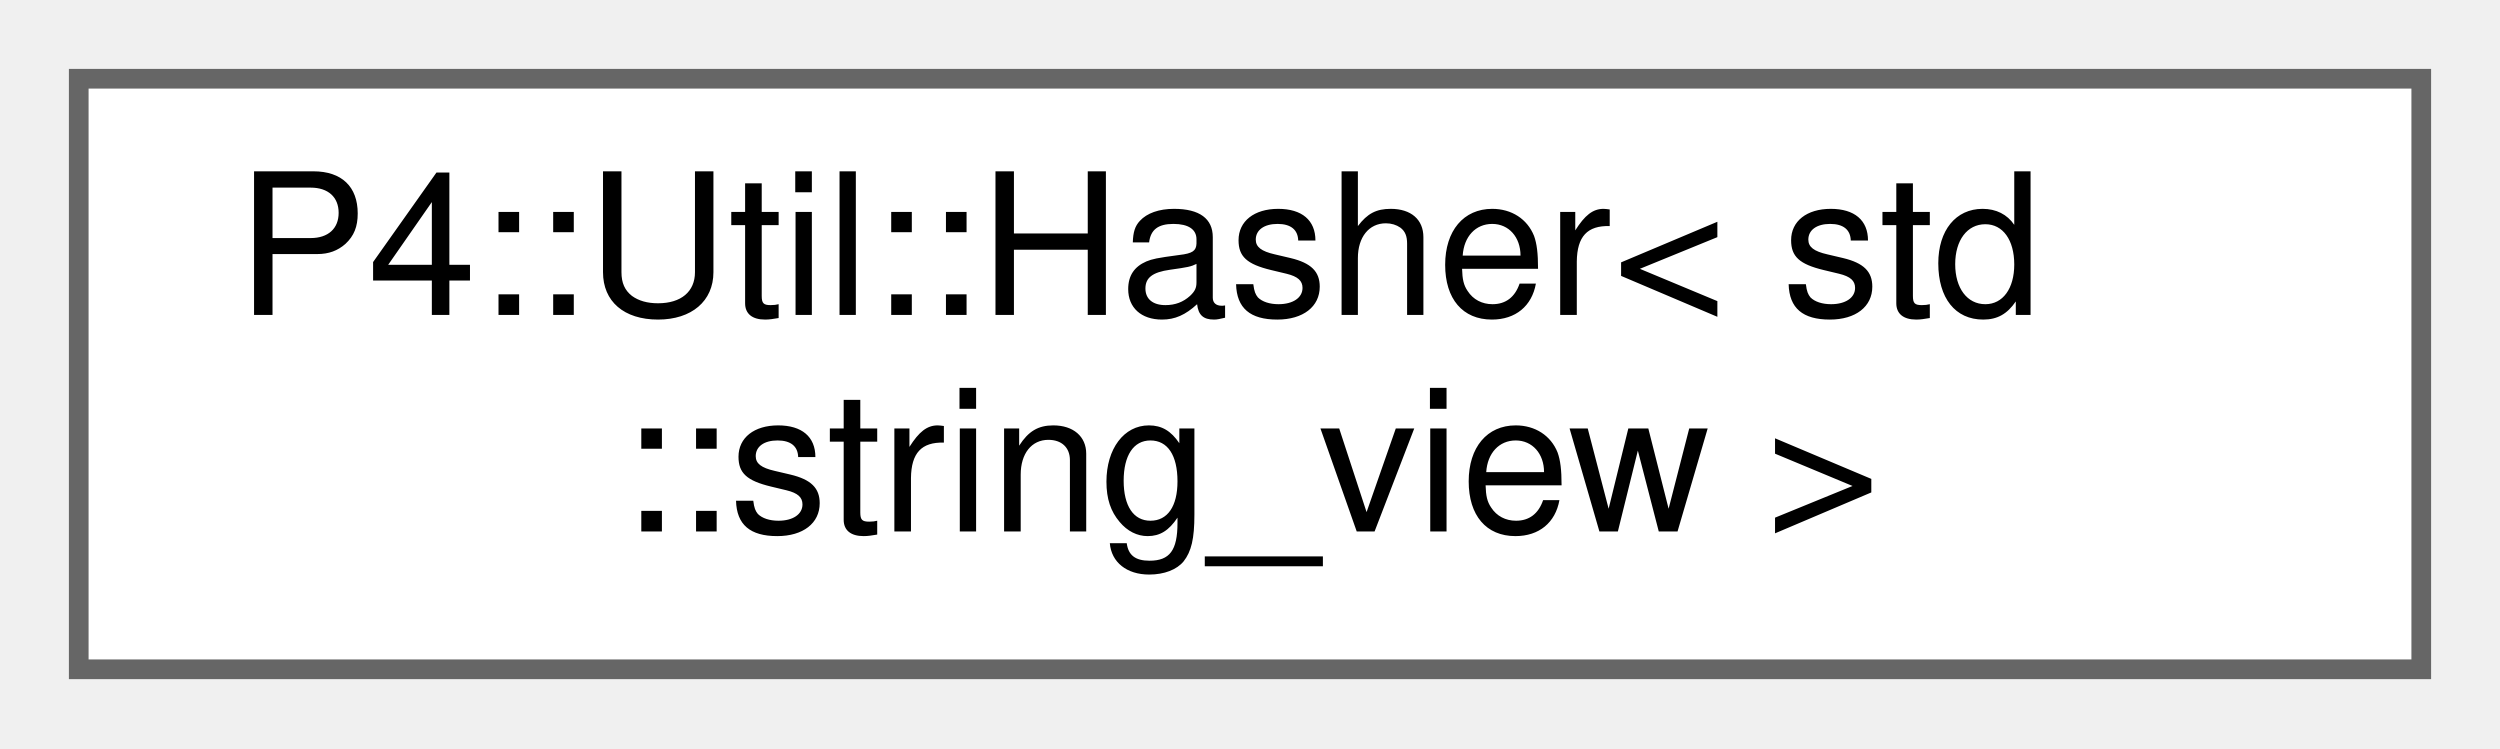
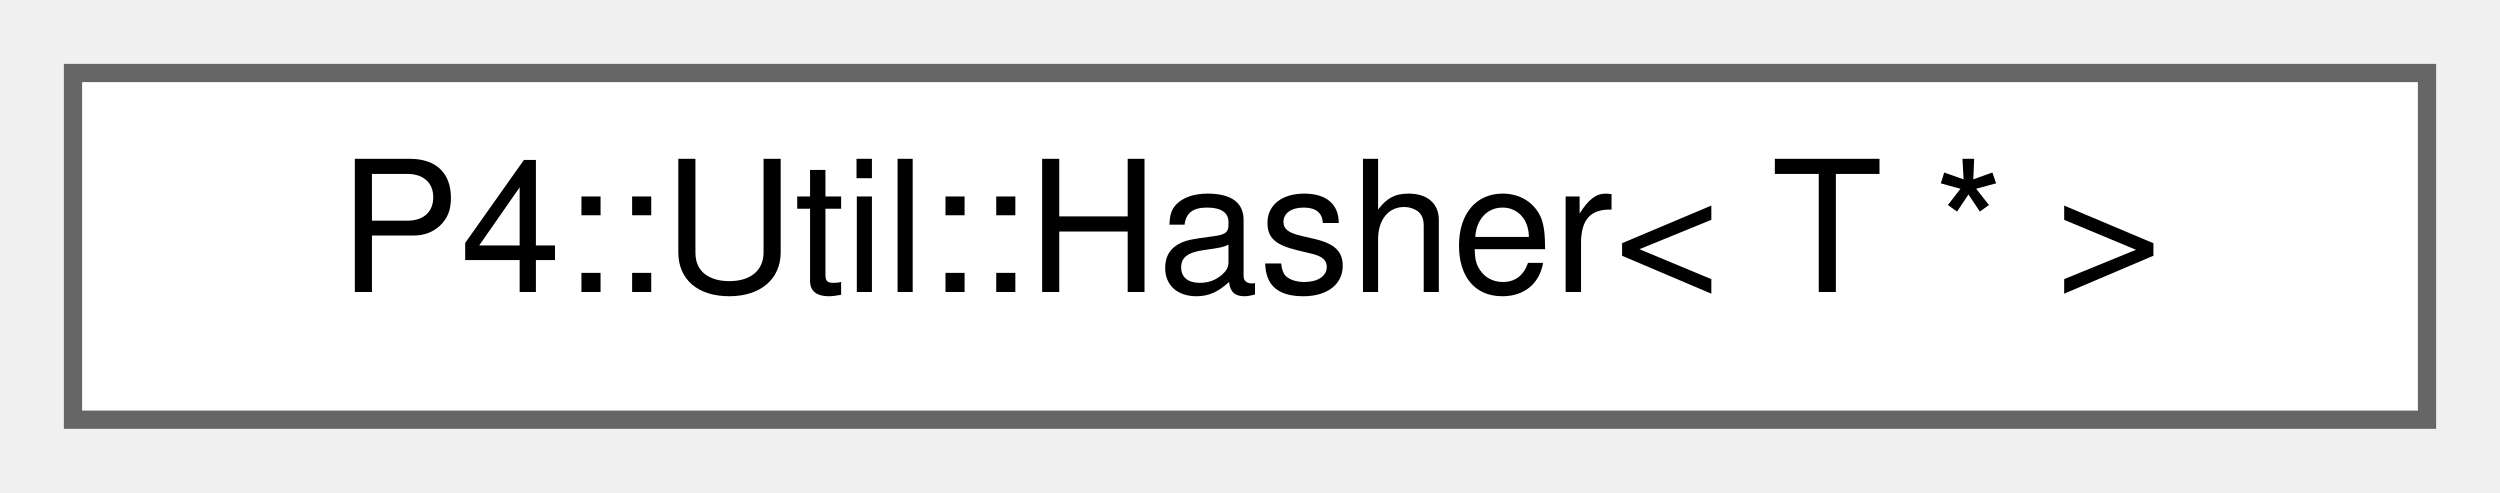
- <svg xmlns="http://www.w3.org/2000/svg" xmlns:xlink="http://www.w3.org/1999/xlink" width="127pt" height="38pt" viewBox="0.00 0.00 127.00 38.00">
-   <g id="graph0" class="graph" transform="scale(1 1) rotate(0) translate(4 34)">
+ <svg xmlns="http://www.w3.org/2000/svg" xmlns:xlink="http://www.w3.org/1999/xlink" width="137pt" height="27pt" viewBox="0.00 0.00 137.00 27.00">
+   <g id="graph0" class="graph" transform="scale(1 1) rotate(0) translate(4 23)">
    <g id="Node000000" class="node">
      <g id="a_Node000000">
-         <a xlink:href="struct_p4_1_1_util_1_1_hasher_3_01std_1_1string__view_01_4.html" target="_top" xlink:title=" ">
-           <polygon fill="white" stroke="#666666" points="119,-30 0,-30 0,0 119,0 119,-30" />
-           <text text-anchor="start" x="8" y="-18" font-family="Helvetica,sans-Serif" font-size="10.00">P4::Util::Hasher&lt; std</text>
-           <text text-anchor="middle" x="59.5" y="-7" font-family="Helvetica,sans-Serif" font-size="10.00">::string_view &gt;</text>
+         <a xlink:href="struct_p4_1_1_util_1_1_hasher_3_01_t_01_5_01_4.html" target="_top" xlink:title=" ">
+           <polygon fill="white" stroke="#666666" points="129,-19 0,-19 0,0 129,0 129,-19" />
+           <text text-anchor="middle" x="64.5" y="-7" font-family="Helvetica,sans-Serif" font-size="10.00">P4::Util::Hasher&lt; T * &gt;</text>
        </a>
      </g>
    </g>
  </g>
</svg>
